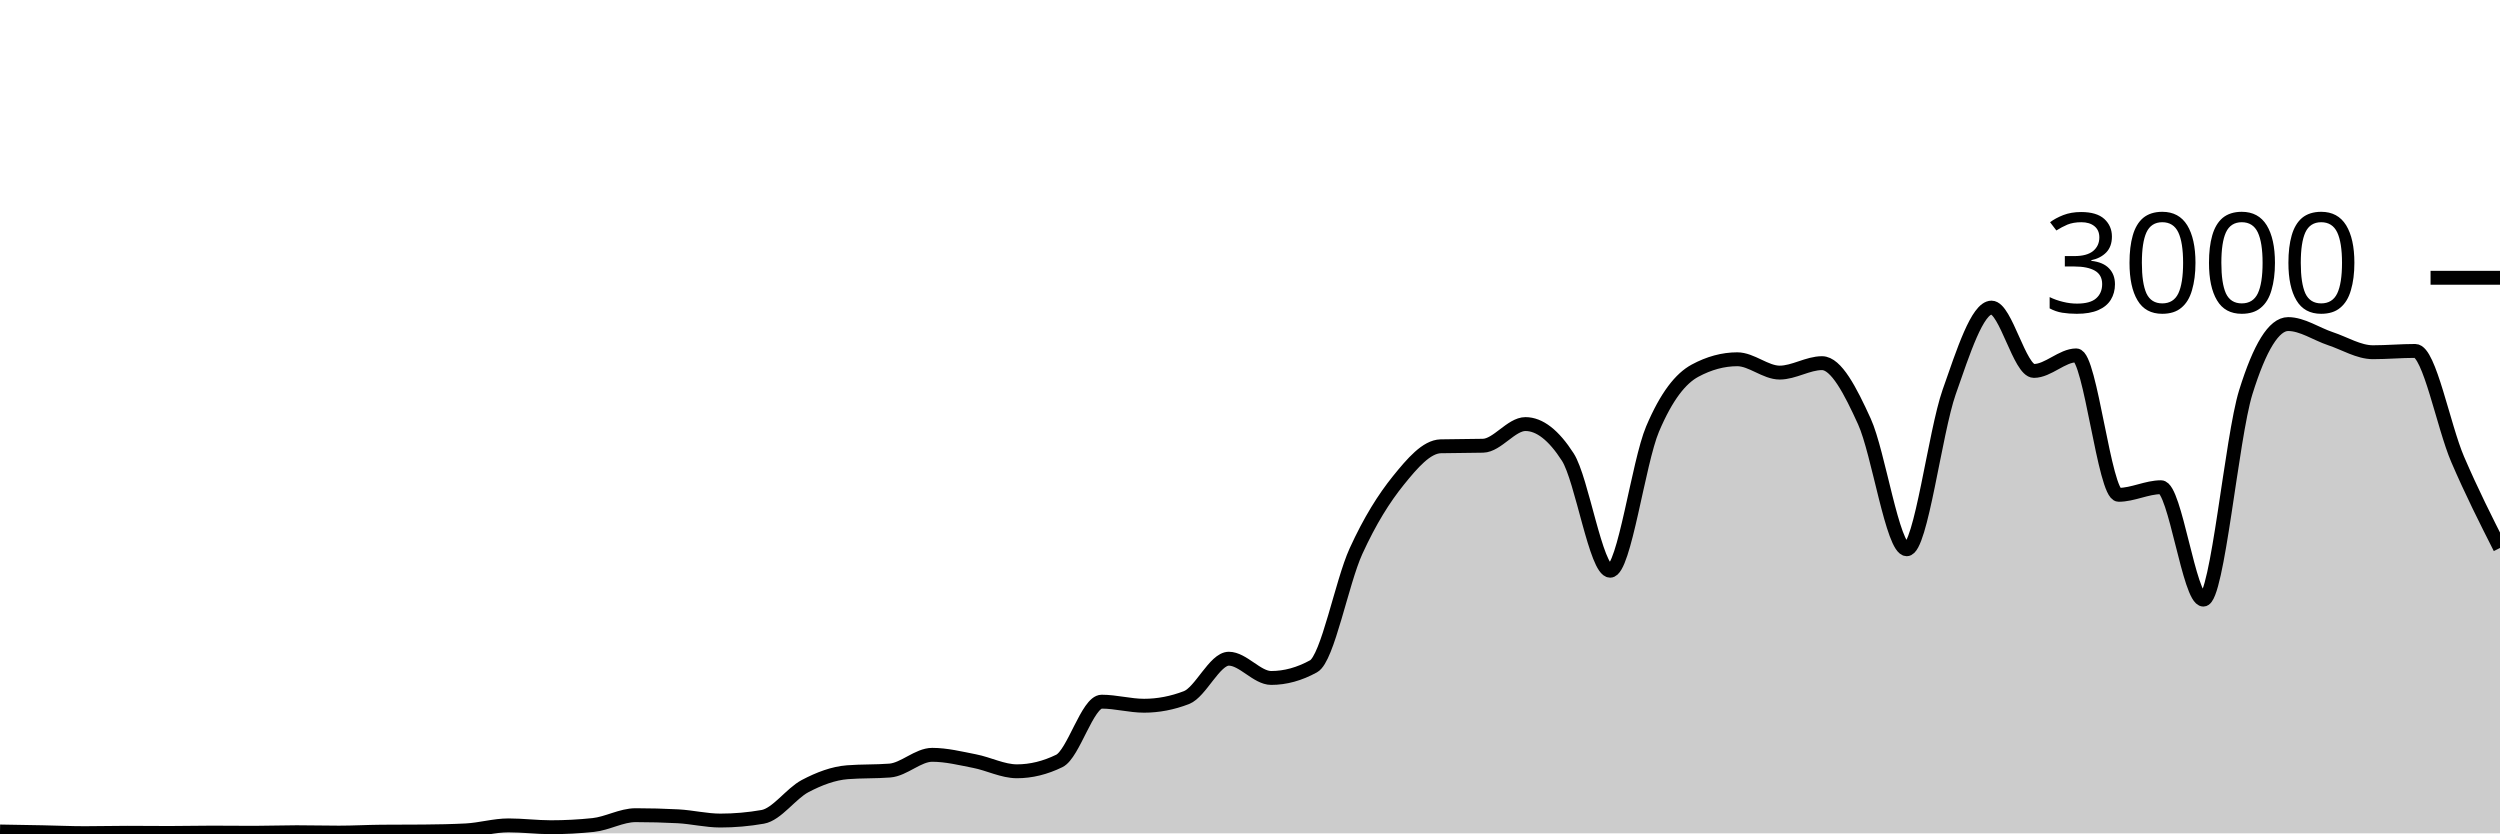
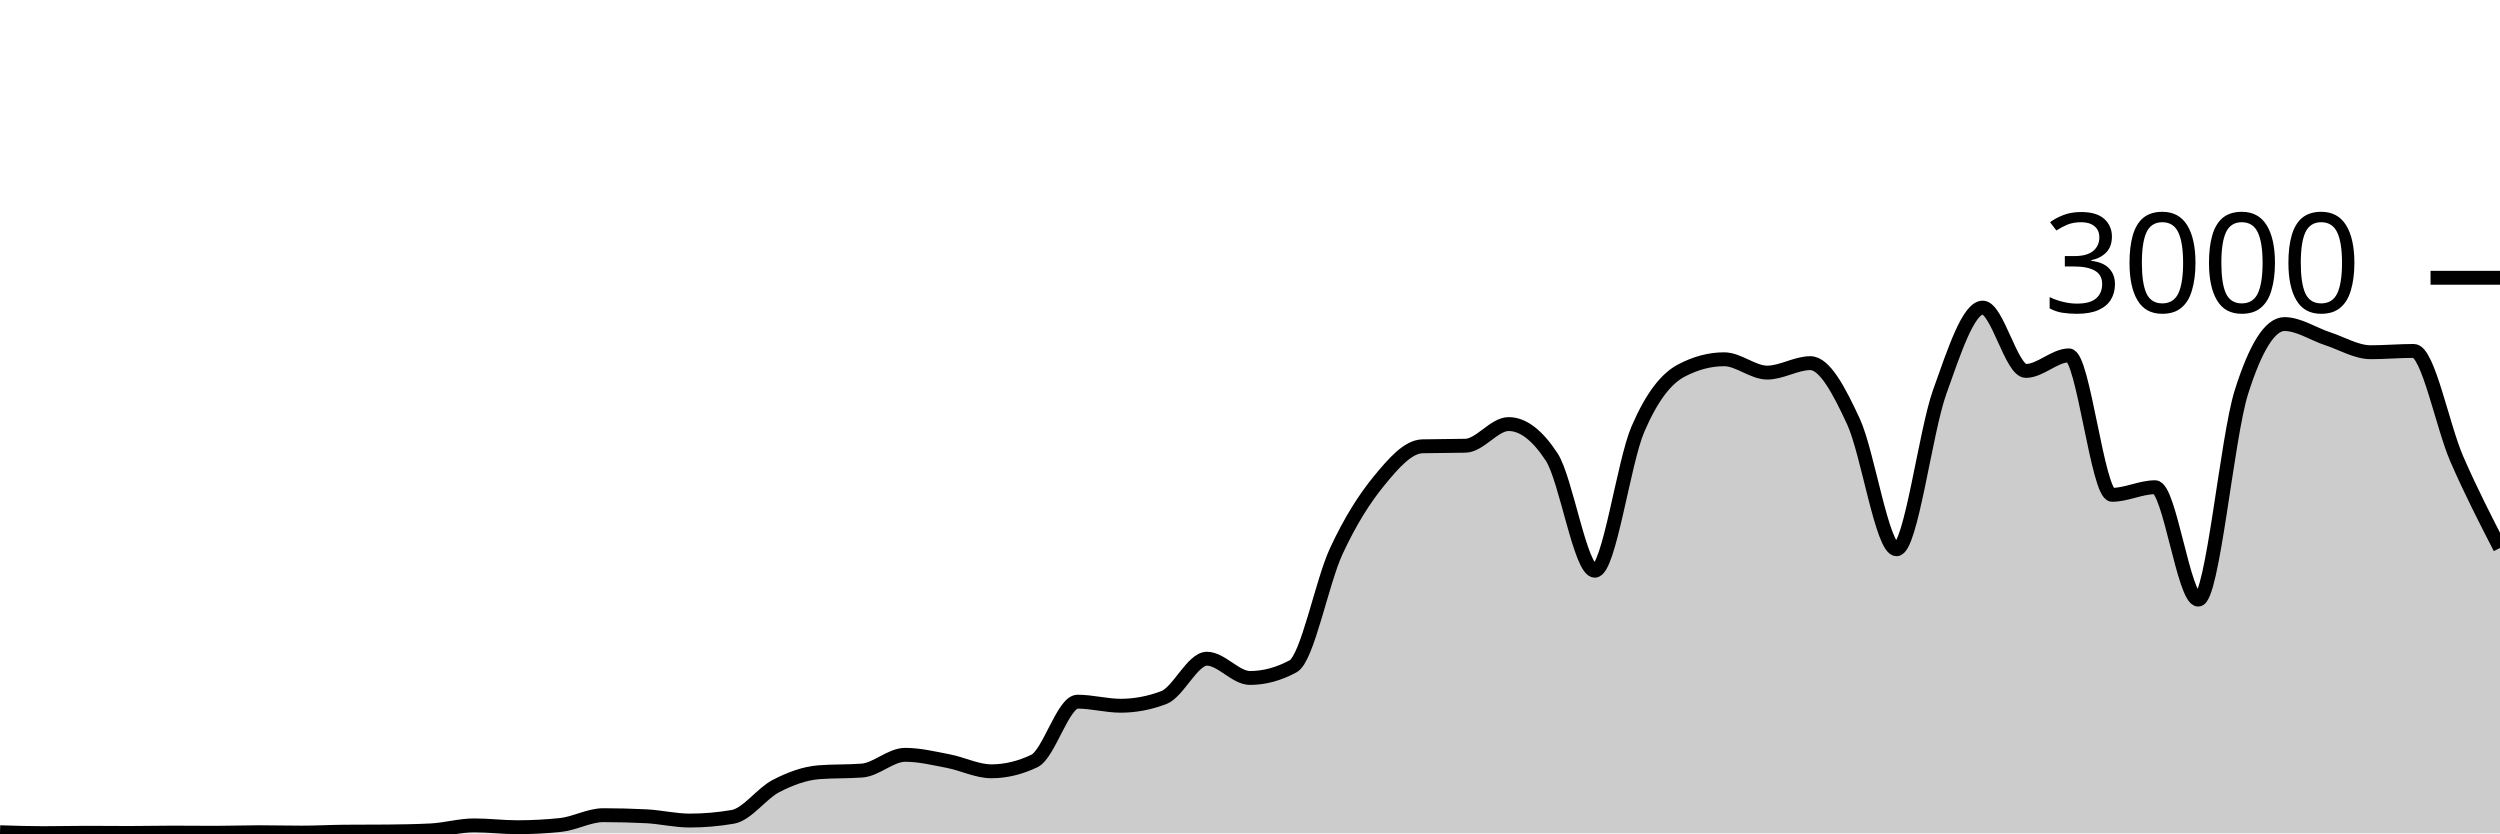
<svg xmlns="http://www.w3.org/2000/svg" viewBox="0 0 180 60">
  <g transform="translate(0,20)">
-     <path class="area" fill="rgba(0, 0, 0, 0.2)" d="M0,39.867C1.017,39.883,2.034,39.9,3.051,39.92C4.068,39.94,5.085,39.987,6.102,39.987C7.119,39.987,8.136,39.96,9.153,39.96C10.169,39.96,11.186,39.973,12.203,39.973C13.22,39.973,14.237,39.947,15.254,39.947C16.271,39.947,17.288,39.96,18.305,39.96C19.322,39.96,20.339,39.92,21.356,39.92C22.373,39.92,23.39,39.947,24.407,39.947C25.424,39.947,26.441,39.889,27.458,39.88C28.475,39.871,29.492,39.876,30.508,39.867C31.525,39.858,32.542,39.84,33.559,39.787C34.576,39.733,35.593,39.427,36.61,39.427C37.627,39.427,38.644,39.56,39.661,39.56C40.678,39.56,41.695,39.507,42.712,39.4C43.729,39.293,44.746,38.693,45.763,38.693C46.78,38.693,47.797,38.72,48.814,38.773C49.831,38.827,50.847,39.08,51.864,39.08C52.881,39.08,53.898,38.991,54.915,38.813C55.932,38.636,56.949,37.136,57.966,36.6C58.983,36.064,60,35.68,61.017,35.6C62.034,35.52,63.051,35.56,64.068,35.48C65.085,35.4,66.102,34.347,67.119,34.347C68.136,34.347,69.153,34.602,70.169,34.8C71.186,34.998,72.203,35.533,73.22,35.533C74.237,35.533,75.254,35.284,76.271,34.787C77.288,34.289,78.305,30.52,79.322,30.52C80.339,30.52,81.356,30.813,82.373,30.813C83.39,30.813,84.407,30.618,85.424,30.227C86.441,29.836,87.458,27.427,88.475,27.427C89.492,27.427,90.508,28.813,91.525,28.813C92.542,28.813,93.559,28.533,94.576,27.973C95.593,27.413,96.61,21.922,97.627,19.693C98.644,17.464,99.661,15.86,100.678,14.6C101.695,13.34,102.712,12.16,103.729,12.133C104.746,12.107,105.763,12.12,106.78,12.093C107.797,12.067,108.814,10.533,109.831,10.533C110.847,10.533,111.864,11.324,112.881,12.907C113.898,14.489,114.915,21.093,115.932,21.093C116.949,21.093,117.966,13.293,118.983,10.893C120,8.493,121.017,7.244,122.034,6.693C123.051,6.142,124.068,5.867,125.085,5.867C126.102,5.867,127.119,6.827,128.136,6.827C129.153,6.827,130.169,6.147,131.186,6.147C132.203,6.147,133.22,8.113,134.237,10.347C135.254,12.58,136.271,19.547,137.288,19.547C138.305,19.547,139.322,11.127,140.339,8.227C141.356,5.327,142.373,2.147,143.39,2.147C144.407,2.147,145.424,6.707,146.441,6.707C147.458,6.707,148.475,5.587,149.492,5.587C150.508,5.587,151.525,15.627,152.542,15.627C153.559,15.627,154.576,15.08,155.593,15.08C156.61,15.08,157.627,23.173,158.644,23.173C159.661,23.173,160.678,11.511,161.695,8.24C162.712,4.969,163.729,3.333,164.746,3.333C165.763,3.333,166.78,4.049,167.797,4.387C168.814,4.724,169.831,5.36,170.847,5.36C171.864,5.36,172.881,5.267,173.898,5.267C174.915,5.267,175.932,10.702,176.949,13.067C177.966,15.431,178.983,17.442,180,19.453L180,40C178.983,40,177.966,40,176.949,40C175.932,40,174.915,40,173.898,40C172.881,40,171.864,40,170.847,40C169.831,40,168.814,40,167.797,40C166.78,40,165.763,40,164.746,40C163.729,40,162.712,40,161.695,40C160.678,40,159.661,40,158.644,40C157.627,40,156.61,40,155.593,40C154.576,40,153.559,40,152.542,40C151.525,40,150.508,40,149.492,40C148.475,40,147.458,40,146.441,40C145.424,40,144.407,40,143.39,40C142.373,40,141.356,40,140.339,40C139.322,40,138.305,40,137.288,40C136.271,40,135.254,40,134.237,40C133.22,40,132.203,40,131.186,40C130.169,40,129.153,40,128.136,40C127.119,40,126.102,40,125.085,40C124.068,40,123.051,40,122.034,40C121.017,40,120,40,118.983,40C117.966,40,116.949,40,115.932,40C114.915,40,113.898,40,112.881,40C111.864,40,110.847,40,109.831,40C108.814,40,107.797,40,106.78,40C105.763,40,104.746,40,103.729,40C102.712,40,101.695,40,100.678,40C99.661,40,98.644,40,97.627,40C96.61,40,95.593,40,94.576,40C93.559,40,92.542,40,91.525,40C90.508,40,89.492,40,88.475,40C87.458,40,86.441,40,85.424,40C84.407,40,83.39,40,82.373,40C81.356,40,80.339,40,79.322,40C78.305,40,77.288,40,76.271,40C75.254,40,74.237,40,73.22,40C72.203,40,71.186,40,70.169,40C69.153,40,68.136,40,67.119,40C66.102,40,65.085,40,64.068,40C63.051,40,62.034,40,61.017,40C60,40,58.983,40,57.966,40C56.949,40,55.932,40,54.915,40C53.898,40,52.881,40,51.864,40C50.847,40,49.831,40,48.814,40C47.797,40,46.78,40,45.763,40C44.746,40,43.729,40,42.712,40C41.695,40,40.678,40,39.661,40C38.644,40,37.627,40,36.61,40C35.593,40,34.576,40,33.559,40C32.542,40,31.525,40,30.508,40C29.492,40,28.475,40,27.458,40C26.441,40,25.424,40,24.407,40C23.39,40,22.373,40,21.356,40C20.339,40,19.322,40,18.305,40C17.288,40,16.271,40,15.254,40C14.237,40,13.22,40,12.203,40C11.186,40,10.169,40,9.153,40C8.136,40,7.119,40,6.102,40C5.085,40,4.068,40,3.051,40C2.034,40,1.017,40,0,40Z" />
-     <path class="line" stroke="black" fill="none" d="M0,39.867C1.017,39.883,2.034,39.9,3.051,39.92C4.068,39.94,5.085,39.987,6.102,39.987C7.119,39.987,8.136,39.96,9.153,39.96C10.169,39.96,11.186,39.973,12.203,39.973C13.22,39.973,14.237,39.947,15.254,39.947C16.271,39.947,17.288,39.96,18.305,39.96C19.322,39.96,20.339,39.92,21.356,39.92C22.373,39.92,23.39,39.947,24.407,39.947C25.424,39.947,26.441,39.889,27.458,39.88C28.475,39.871,29.492,39.876,30.508,39.867C31.525,39.858,32.542,39.84,33.559,39.787C34.576,39.733,35.593,39.427,36.61,39.427C37.627,39.427,38.644,39.56,39.661,39.56C40.678,39.56,41.695,39.507,42.712,39.4C43.729,39.293,44.746,38.693,45.763,38.693C46.78,38.693,47.797,38.72,48.814,38.773C49.831,38.827,50.847,39.08,51.864,39.08C52.881,39.08,53.898,38.991,54.915,38.813C55.932,38.636,56.949,37.136,57.966,36.6C58.983,36.064,60,35.68,61.017,35.6C62.034,35.52,63.051,35.56,64.068,35.48C65.085,35.4,66.102,34.347,67.119,34.347C68.136,34.347,69.153,34.602,70.169,34.8C71.186,34.998,72.203,35.533,73.22,35.533C74.237,35.533,75.254,35.284,76.271,34.787C77.288,34.289,78.305,30.52,79.322,30.52C80.339,30.52,81.356,30.813,82.373,30.813C83.39,30.813,84.407,30.618,85.424,30.227C86.441,29.836,87.458,27.427,88.475,27.427C89.492,27.427,90.508,28.813,91.525,28.813C92.542,28.813,93.559,28.533,94.576,27.973C95.593,27.413,96.61,21.922,97.627,19.693C98.644,17.464,99.661,15.86,100.678,14.6C101.695,13.34,102.712,12.16,103.729,12.133C104.746,12.107,105.763,12.12,106.78,12.093C107.797,12.067,108.814,10.533,109.831,10.533C110.847,10.533,111.864,11.324,112.881,12.907C113.898,14.489,114.915,21.093,115.932,21.093C116.949,21.093,117.966,13.293,118.983,10.893C120,8.493,121.017,7.244,122.034,6.693C123.051,6.142,124.068,5.867,125.085,5.867C126.102,5.867,127.119,6.827,128.136,6.827C129.153,6.827,130.169,6.147,131.186,6.147C132.203,6.147,133.22,8.113,134.237,10.347C135.254,12.58,136.271,19.547,137.288,19.547C138.305,19.547,139.322,11.127,140.339,8.227C141.356,5.327,142.373,2.147,143.39,2.147C144.407,2.147,145.424,6.707,146.441,6.707C147.458,6.707,148.475,5.587,149.492,5.587C150.508,5.587,151.525,15.627,152.542,15.627C153.559,15.627,154.576,15.08,155.593,15.08C156.61,15.08,157.627,23.173,158.644,23.173C159.661,23.173,160.678,11.511,161.695,8.24C162.712,4.969,163.729,3.333,164.746,3.333C165.763,3.333,166.78,4.049,167.797,4.387C168.814,4.724,169.831,5.36,170.847,5.36C171.864,5.36,172.881,5.267,173.898,5.267C174.915,5.267,175.932,10.702,176.949,13.067C177.966,15.431,178.983,17.442,180,19.453" />
+     <path class="area" fill="rgba(0, 0, 0, 0.2)" d="M0,39.92C1.034,39.953,2.069,39.987,3.103,39.987C4.138,39.987,5.172,39.96,6.207,39.96C7.241,39.96,8.276,39.973,9.31,39.973C10.345,39.973,11.379,39.947,12.414,39.947C13.448,39.947,14.483,39.96,15.517,39.96C16.552,39.96,17.586,39.92,18.621,39.92C19.655,39.92,20.69,39.947,21.724,39.947C22.759,39.947,23.793,39.889,24.828,39.88C25.862,39.871,26.897,39.876,27.931,39.867C28.966,39.858,30,39.84,31.034,39.787C32.069,39.733,33.103,39.427,34.138,39.427C35.172,39.427,36.207,39.56,37.241,39.56C38.276,39.56,39.31,39.507,40.345,39.4C41.379,39.293,42.414,38.693,43.448,38.693C44.483,38.693,45.517,38.72,46.552,38.773C47.586,38.827,48.621,39.08,49.655,39.08C50.69,39.08,51.724,38.991,52.759,38.813C53.793,38.636,54.828,37.136,55.862,36.6C56.897,36.064,57.931,35.68,58.966,35.6C60,35.52,61.034,35.56,62.069,35.48C63.103,35.4,64.138,34.347,65.172,34.347C66.207,34.347,67.241,34.602,68.276,34.8C69.31,34.998,70.345,35.533,71.379,35.533C72.414,35.533,73.448,35.284,74.483,34.787C75.517,34.289,76.552,30.52,77.586,30.52C78.621,30.52,79.655,30.813,80.69,30.813C81.724,30.813,82.759,30.618,83.793,30.227C84.828,29.836,85.862,27.427,86.897,27.427C87.931,27.427,88.966,28.813,90,28.813C91.034,28.813,92.069,28.533,93.103,27.973C94.138,27.413,95.172,21.922,96.207,19.693C97.241,17.464,98.276,15.86,99.31,14.6C100.345,13.34,101.379,12.16,102.414,12.133C103.448,12.107,104.483,12.12,105.517,12.093C106.552,12.067,107.586,10.533,108.621,10.533C109.655,10.533,110.69,11.324,111.724,12.907C112.759,14.489,113.793,21.093,114.828,21.093C115.862,21.093,116.897,13.293,117.931,10.893C118.966,8.493,120,7.244,121.034,6.693C122.069,6.142,123.103,5.867,124.138,5.867C125.172,5.867,126.207,6.827,127.241,6.827C128.276,6.827,129.31,6.147,130.345,6.147C131.379,6.147,132.414,8.113,133.448,10.347C134.483,12.58,135.517,19.547,136.552,19.547C137.586,19.547,138.621,11.127,139.655,8.227C140.69,5.327,141.724,2.147,142.759,2.147C143.793,2.147,144.828,6.707,145.862,6.707C146.897,6.707,147.931,5.587,148.966,5.587C150,5.587,151.034,15.627,152.069,15.627C153.103,15.627,154.138,15.08,155.172,15.08C156.207,15.08,157.241,23.173,158.276,23.173C159.31,23.173,160.345,11.511,161.379,8.24C162.414,4.969,163.448,3.333,164.483,3.333C165.517,3.333,166.552,4.049,167.586,4.387C168.621,4.724,169.655,5.36,170.69,5.36C171.724,5.36,172.759,5.267,173.793,5.267C174.828,5.267,175.862,10.702,176.897,13.067C177.931,15.431,178.966,17.442,180,19.453L180,40C178.966,40,177.931,40,176.897,40C175.862,40,174.828,40,173.793,40C172.759,40,171.724,40,170.69,40C169.655,40,168.621,40,167.586,40C166.552,40,165.517,40,164.483,40C163.448,40,162.414,40,161.379,40C160.345,40,159.31,40,158.276,40C157.241,40,156.207,40,155.172,40C154.138,40,153.103,40,152.069,40C151.034,40,150,40,148.966,40C147.931,40,146.897,40,145.862,40C144.828,40,143.793,40,142.759,40C141.724,40,140.69,40,139.655,40C138.621,40,137.586,40,136.552,40C135.517,40,134.483,40,133.448,40C132.414,40,131.379,40,130.345,40C129.31,40,128.276,40,127.241,40C126.207,40,125.172,40,124.138,40C123.103,40,122.069,40,121.034,40C120,40,118.966,40,117.931,40C116.897,40,115.862,40,114.828,40C113.793,40,112.759,40,111.724,40C110.69,40,109.655,40,108.621,40C107.586,40,106.552,40,105.517,40C104.483,40,103.448,40,102.414,40C101.379,40,100.345,40,99.31,40C98.276,40,97.241,40,96.207,40C95.172,40,94.138,40,93.103,40C92.069,40,91.034,40,90,40C88.966,40,87.931,40,86.897,40C85.862,40,84.828,40,83.793,40C82.759,40,81.724,40,80.69,40C79.655,40,78.621,40,77.586,40C76.552,40,75.517,40,74.483,40C73.448,40,72.414,40,71.379,40C70.345,40,69.31,40,68.276,40C67.241,40,66.207,40,65.172,40C64.138,40,63.103,40,62.069,40C61.034,40,60,40,58.966,40C57.931,40,56.897,40,55.862,40C54.828,40,53.793,40,52.759,40C51.724,40,50.69,40,49.655,40C48.621,40,47.586,40,46.552,40C45.517,40,44.483,40,43.448,40C42.414,40,41.379,40,40.345,40C39.31,40,38.276,40,37.241,40C36.207,40,35.172,40,34.138,40C33.103,40,32.069,40,31.034,40C30,40,28.966,40,27.931,40C26.897,40,25.862,40,24.828,40C23.793,40,22.759,40,21.724,40C20.69,40,19.655,40,18.621,40C17.586,40,16.552,40,15.517,40C14.483,40,13.448,40,12.414,40C11.379,40,10.345,40,9.31,40C8.276,40,7.241,40,6.207,40C5.172,40,4.138,40,3.103,40C2.069,40,1.034,40,0,40Z" />
+     <path class="line" stroke="black" fill="none" d="M0,39.92C1.034,39.953,2.069,39.987,3.103,39.987C4.138,39.987,5.172,39.96,6.207,39.96C7.241,39.96,8.276,39.973,9.31,39.973C10.345,39.973,11.379,39.947,12.414,39.947C13.448,39.947,14.483,39.96,15.517,39.96C16.552,39.96,17.586,39.92,18.621,39.92C19.655,39.92,20.69,39.947,21.724,39.947C22.759,39.947,23.793,39.889,24.828,39.88C25.862,39.871,26.897,39.876,27.931,39.867C28.966,39.858,30,39.84,31.034,39.787C32.069,39.733,33.103,39.427,34.138,39.427C35.172,39.427,36.207,39.56,37.241,39.56C38.276,39.56,39.31,39.507,40.345,39.4C41.379,39.293,42.414,38.693,43.448,38.693C44.483,38.693,45.517,38.72,46.552,38.773C47.586,38.827,48.621,39.08,49.655,39.08C50.69,39.08,51.724,38.991,52.759,38.813C53.793,38.636,54.828,37.136,55.862,36.6C56.897,36.064,57.931,35.68,58.966,35.6C60,35.52,61.034,35.56,62.069,35.48C63.103,35.4,64.138,34.347,65.172,34.347C66.207,34.347,67.241,34.602,68.276,34.8C69.31,34.998,70.345,35.533,71.379,35.533C72.414,35.533,73.448,35.284,74.483,34.787C75.517,34.289,76.552,30.52,77.586,30.52C78.621,30.52,79.655,30.813,80.69,30.813C81.724,30.813,82.759,30.618,83.793,30.227C84.828,29.836,85.862,27.427,86.897,27.427C87.931,27.427,88.966,28.813,90,28.813C91.034,28.813,92.069,28.533,93.103,27.973C94.138,27.413,95.172,21.922,96.207,19.693C97.241,17.464,98.276,15.86,99.31,14.6C100.345,13.34,101.379,12.16,102.414,12.133C103.448,12.107,104.483,12.12,105.517,12.093C106.552,12.067,107.586,10.533,108.621,10.533C109.655,10.533,110.69,11.324,111.724,12.907C112.759,14.489,113.793,21.093,114.828,21.093C115.862,21.093,116.897,13.293,117.931,10.893C118.966,8.493,120,7.244,121.034,6.693C122.069,6.142,123.103,5.867,124.138,5.867C125.172,5.867,126.207,6.827,127.241,6.827C128.276,6.827,129.31,6.147,130.345,6.147C131.379,6.147,132.414,8.113,133.448,10.347C134.483,12.58,135.517,19.547,136.552,19.547C137.586,19.547,138.621,11.127,139.655,8.227C140.69,5.327,141.724,2.147,142.759,2.147C143.793,2.147,144.828,6.707,145.862,6.707C146.897,6.707,147.931,5.587,148.966,5.587C150,5.587,151.034,15.627,152.069,15.627C153.103,15.627,154.138,15.08,155.172,15.08C156.207,15.08,157.241,23.173,158.276,23.173C159.31,23.173,160.345,11.511,161.379,8.24C162.414,4.969,163.448,3.333,164.483,3.333C165.517,3.333,166.552,4.049,167.586,4.387C168.621,4.724,169.655,5.36,170.69,5.36C171.724,5.36,172.759,5.267,173.793,5.267C174.828,5.267,175.862,10.702,176.897,13.067C177.931,15.431,178.966,17.442,180,19.453" />
    <path class="axis-ceiling" stroke-width="1" stroke="black" fill="none" d="M175,0L180,0" />
    <text class="axis-ceiling-label" font-family="sans-serif" text-anchor="end" font-size="10px" x="170" y="2.5">3000</text>
  </g>
</svg>
